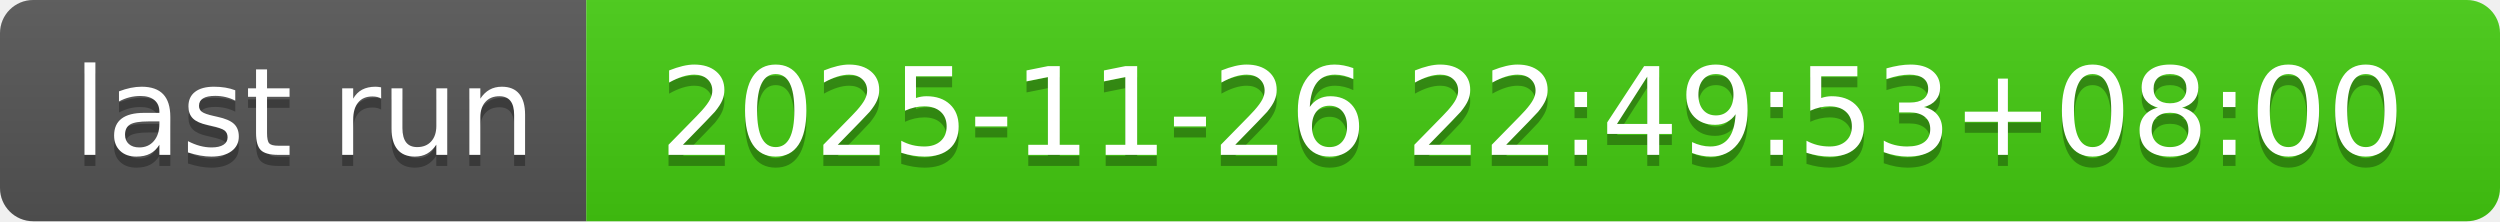
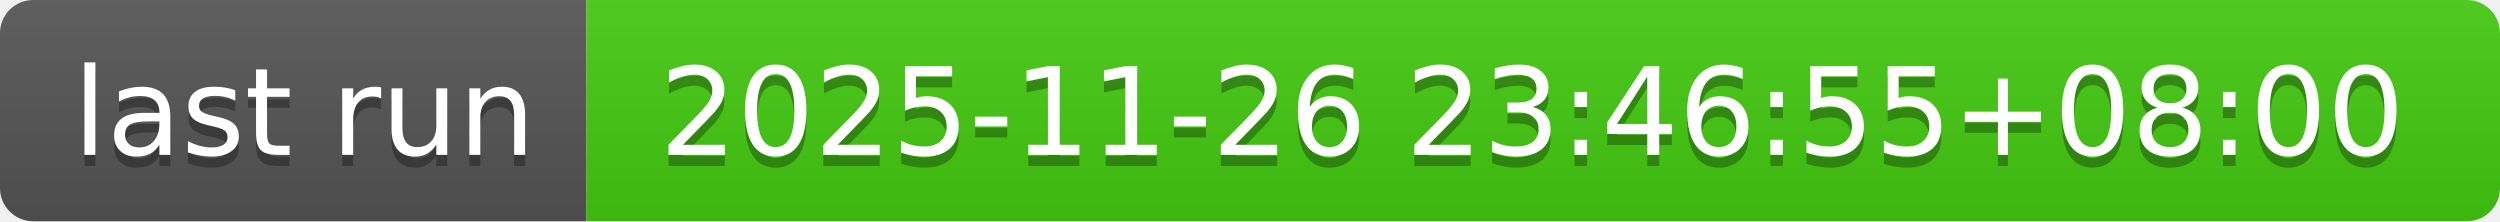
- <svg xmlns="http://www.w3.org/2000/svg" width="226" height="20" role="img" aria-label="last run: 2025-11-26 22:49:53+08:00">
+ <svg xmlns="http://www.w3.org/2000/svg" width="226" height="20" role="img" aria-label="last run: 2025-11-26 23:46:55+08:00">
  <linearGradient id="s" x2="0" y2="100%">
    <stop offset="0" stop-color="#bbb" stop-opacity=".1" />
    <stop offset="1" stop-opacity=".1" />
  </linearGradient>
  <clipPath id="r">
    <rect width="226" height="20" rx="3" fill="#fff" />
  </clipPath>
  <g clip-path="url(#r)">
    <rect width="53" height="20" fill="#555" />
    <rect x="53" width="173" height="20" fill="#4c1" />
    <rect width="226" height="20" fill="url(#s)" />
  </g>
  <g fill="#fff" text-anchor="middle" font-family="Verdana,Geneva,DejaVu Sans,sans-serif" text-rendering="geometricPrecision" font-size="110">
    <text aria-hidden="true" x="275" y="150" fill="#010101" fill-opacity=".3" transform="scale(.1)" textLength="430">last run</text>
    <text x="275" y="140" transform="scale(.1)" fill="#fff" textLength="430">last run</text>
-     <text aria-hidden="true" x="1385" y="150" fill="#010101" fill-opacity=".3" transform="scale(.1)" textLength="1630">2025-11-26 22:49:53+08:00</text>
-     <text x="1385" y="140" transform="scale(.1)" fill="#fff" textLength="1630">2025-11-26 22:49:53+08:00</text>
+     <text aria-hidden="true" x="1385" y="150" fill="#010101" fill-opacity=".3" transform="scale(.1)" textLength="1630">2025-11-26 23:46:55+08:00</text>
+     <text x="1385" y="140" transform="scale(.1)" fill="#fff" textLength="1630">2025-11-26 23:46:55+08:00</text>
  </g>
</svg>
